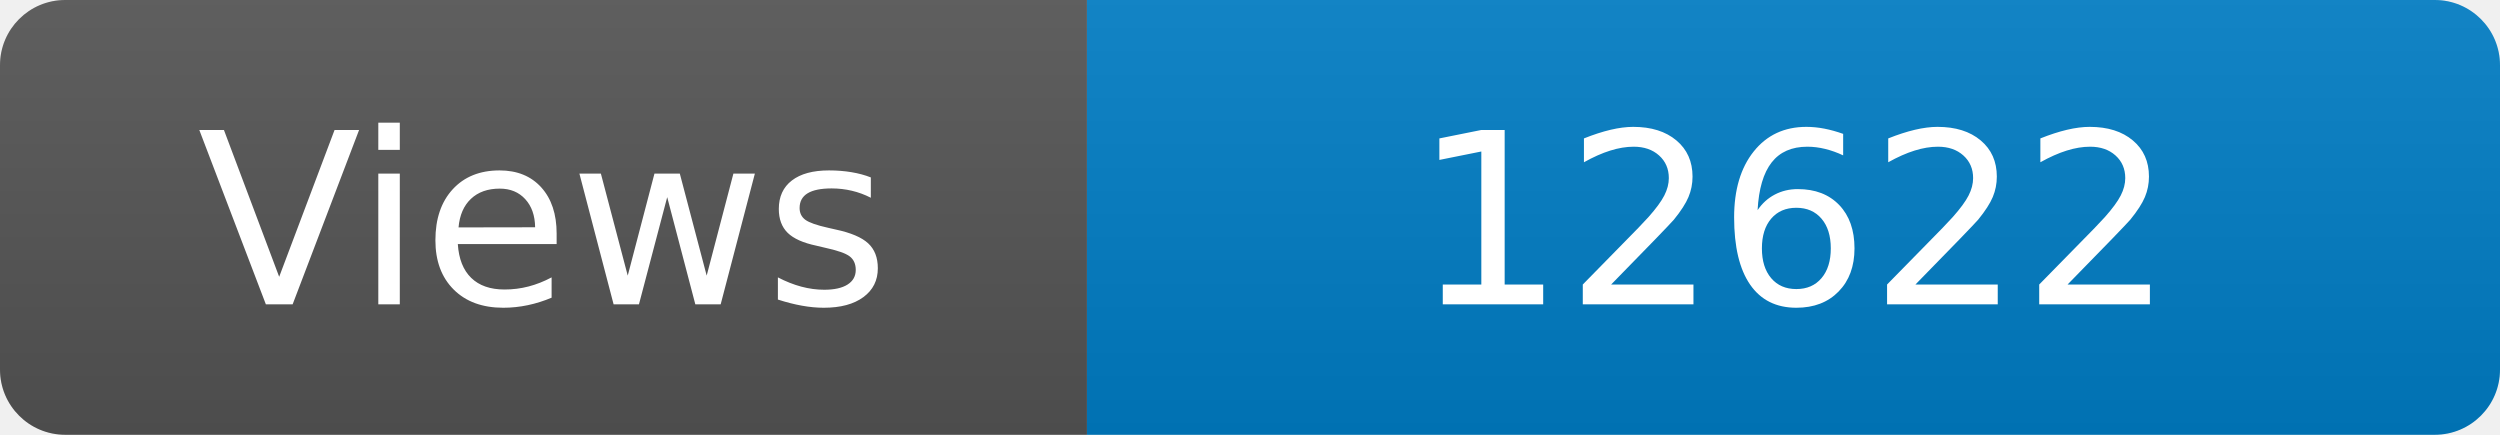
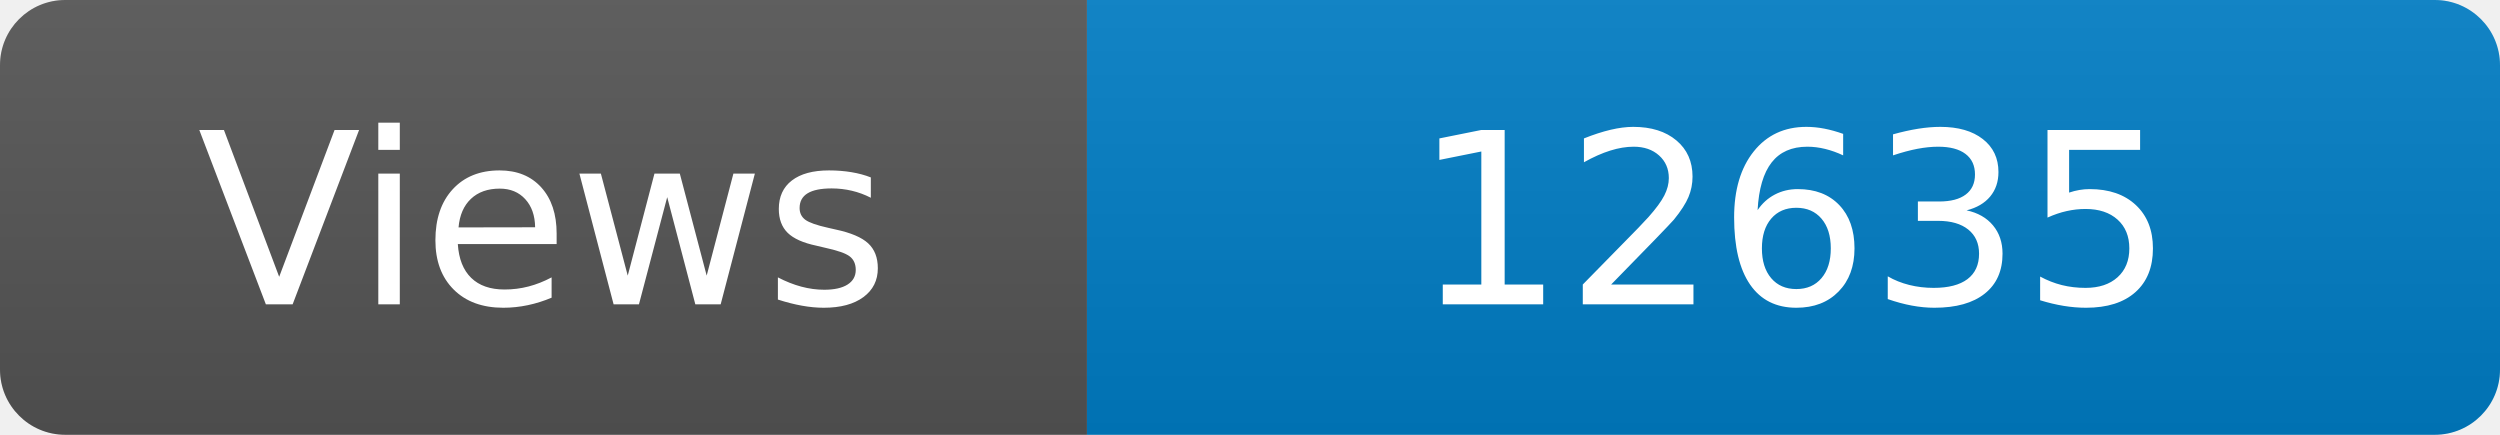
<svg xmlns="http://www.w3.org/2000/svg" width="115" height="20" role="img" aria-label="Maintained?: yes">
  <linearGradient id="s" x2="0" y2="100%">
    <stop offset="0" stop-color="#bbb" stop-opacity=".1" />
    <stop offset="1" stop-opacity=".1" />
  </linearGradient>
  <clipPath id="r">
    <rect width="115" height="20" rx="3" fill="#fff" />
  </clipPath>
  <g clip-path="url(#r)">
    <rect width="50" height="20" fill="#555" />
    <rect x="50" width="160" height="20" fill="#007ec6" />
    <rect width="115" height="20" fill="url(#s)" />
  </g>
  <g fill="#fff" text-anchor="middle" font-family="Verdana,Geneva,DejaVu Sans,sans-serif" font-size="110">
    <text x="250" y="140" transform="scale(.1)" fill="#fff">Views</text>
-     <text x="825" y="140" transform="scale(.1)" fill="#fff">12622</text>
+     <text x="825" y="140" transform="scale(.1)" fill="#fff">12635</text>
  </g>
</svg>
